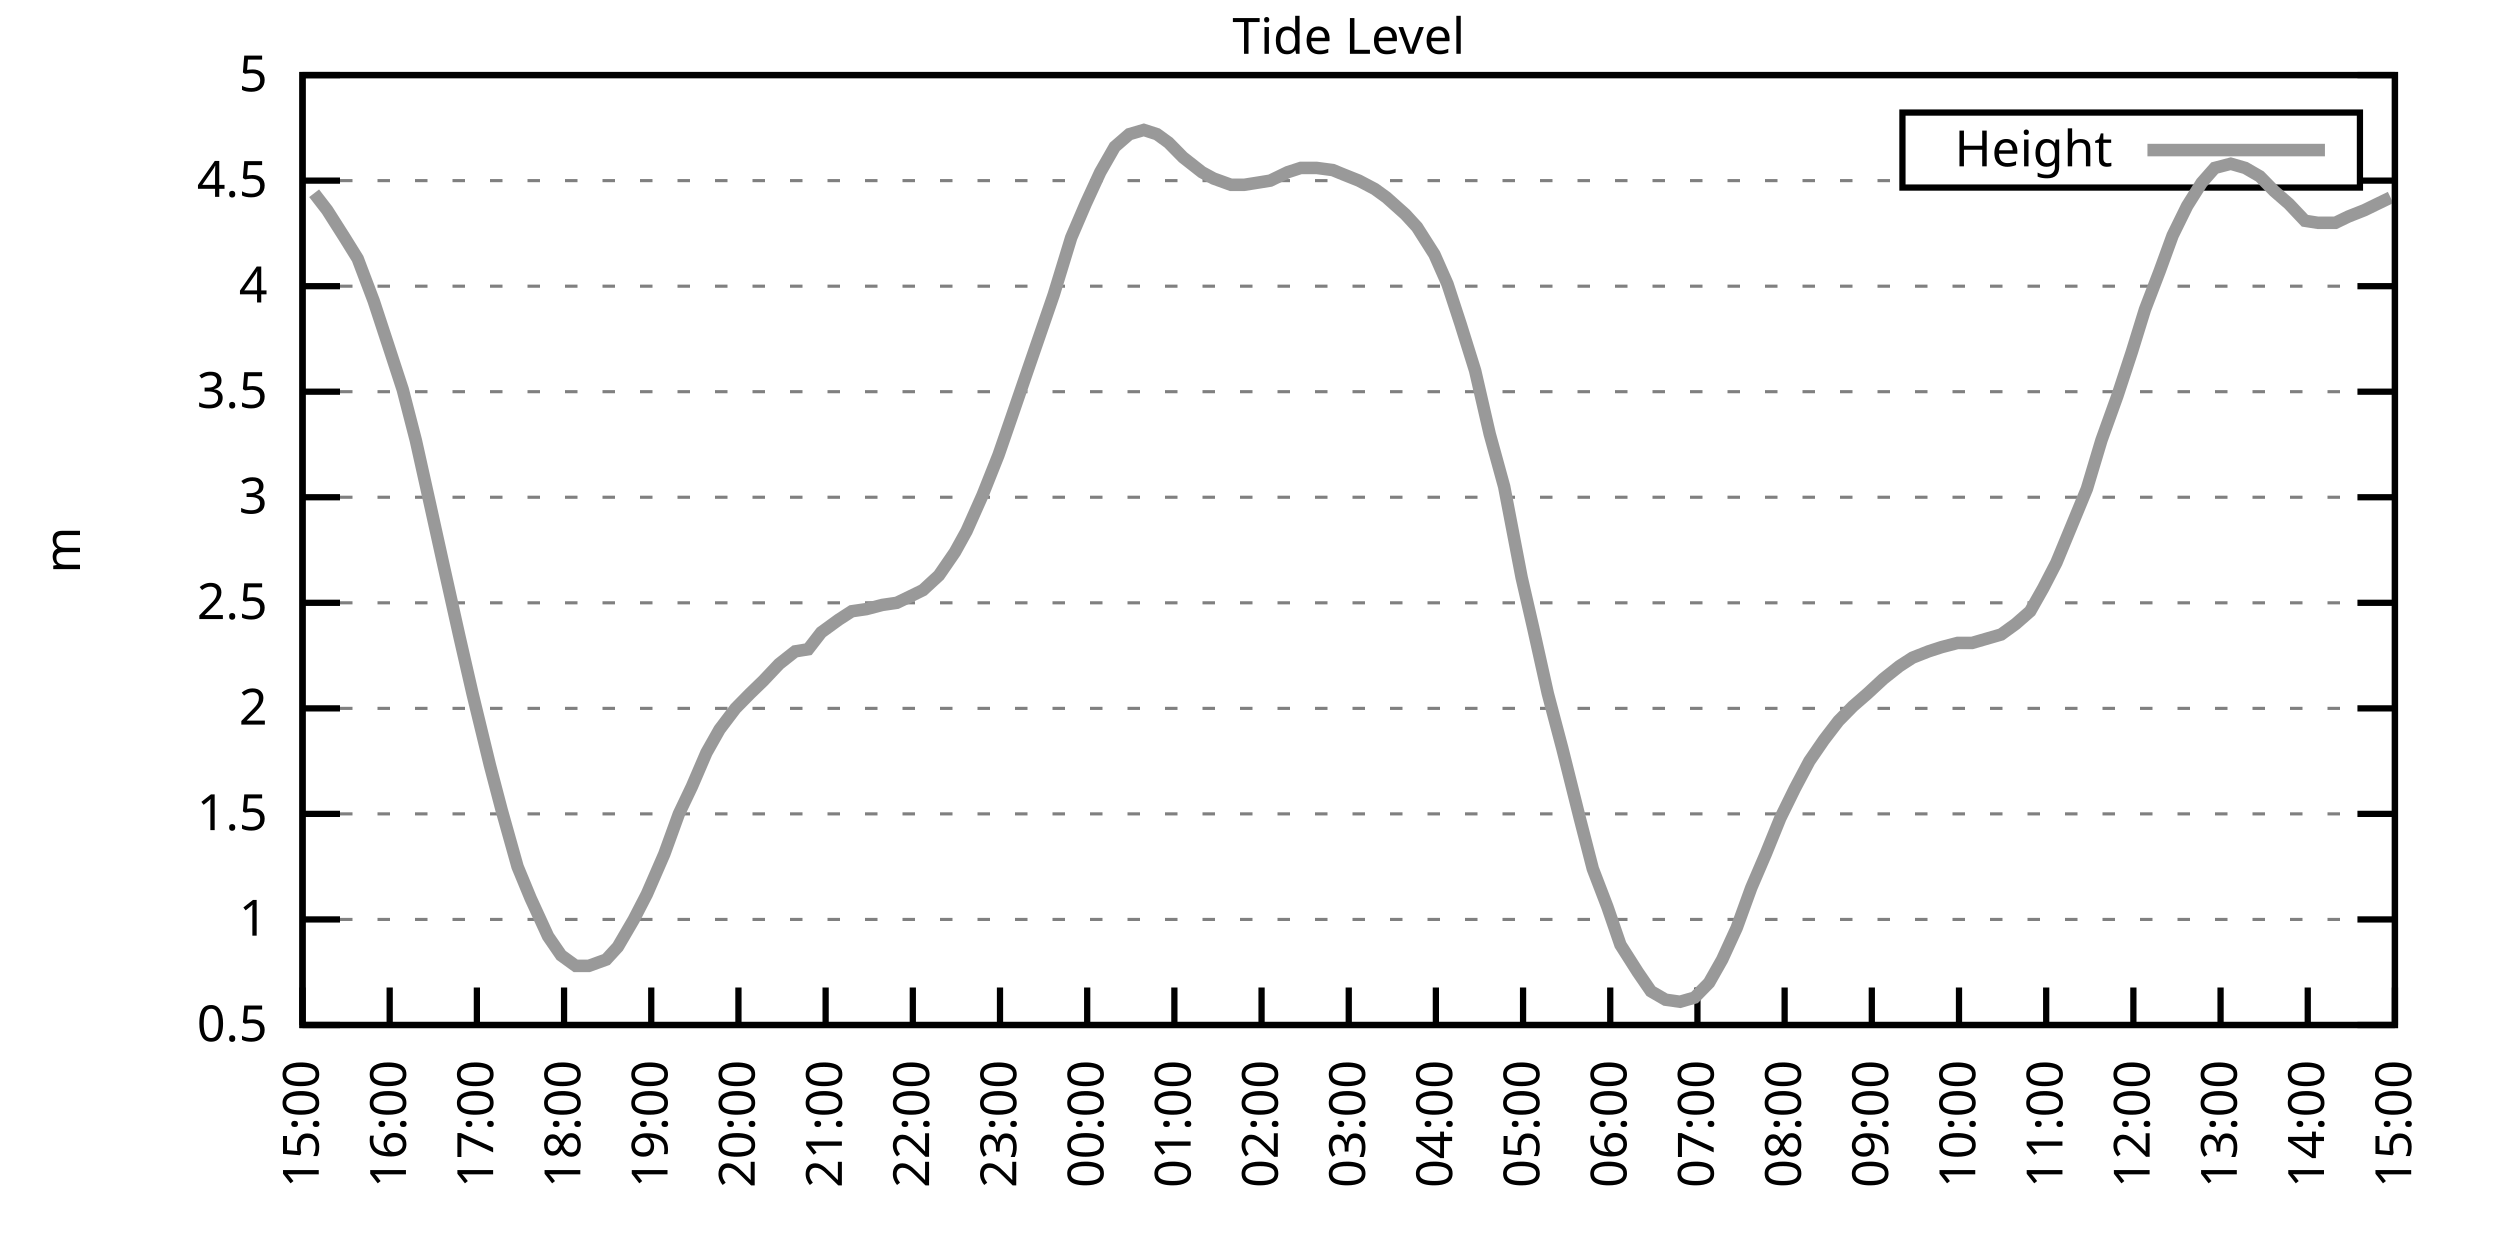
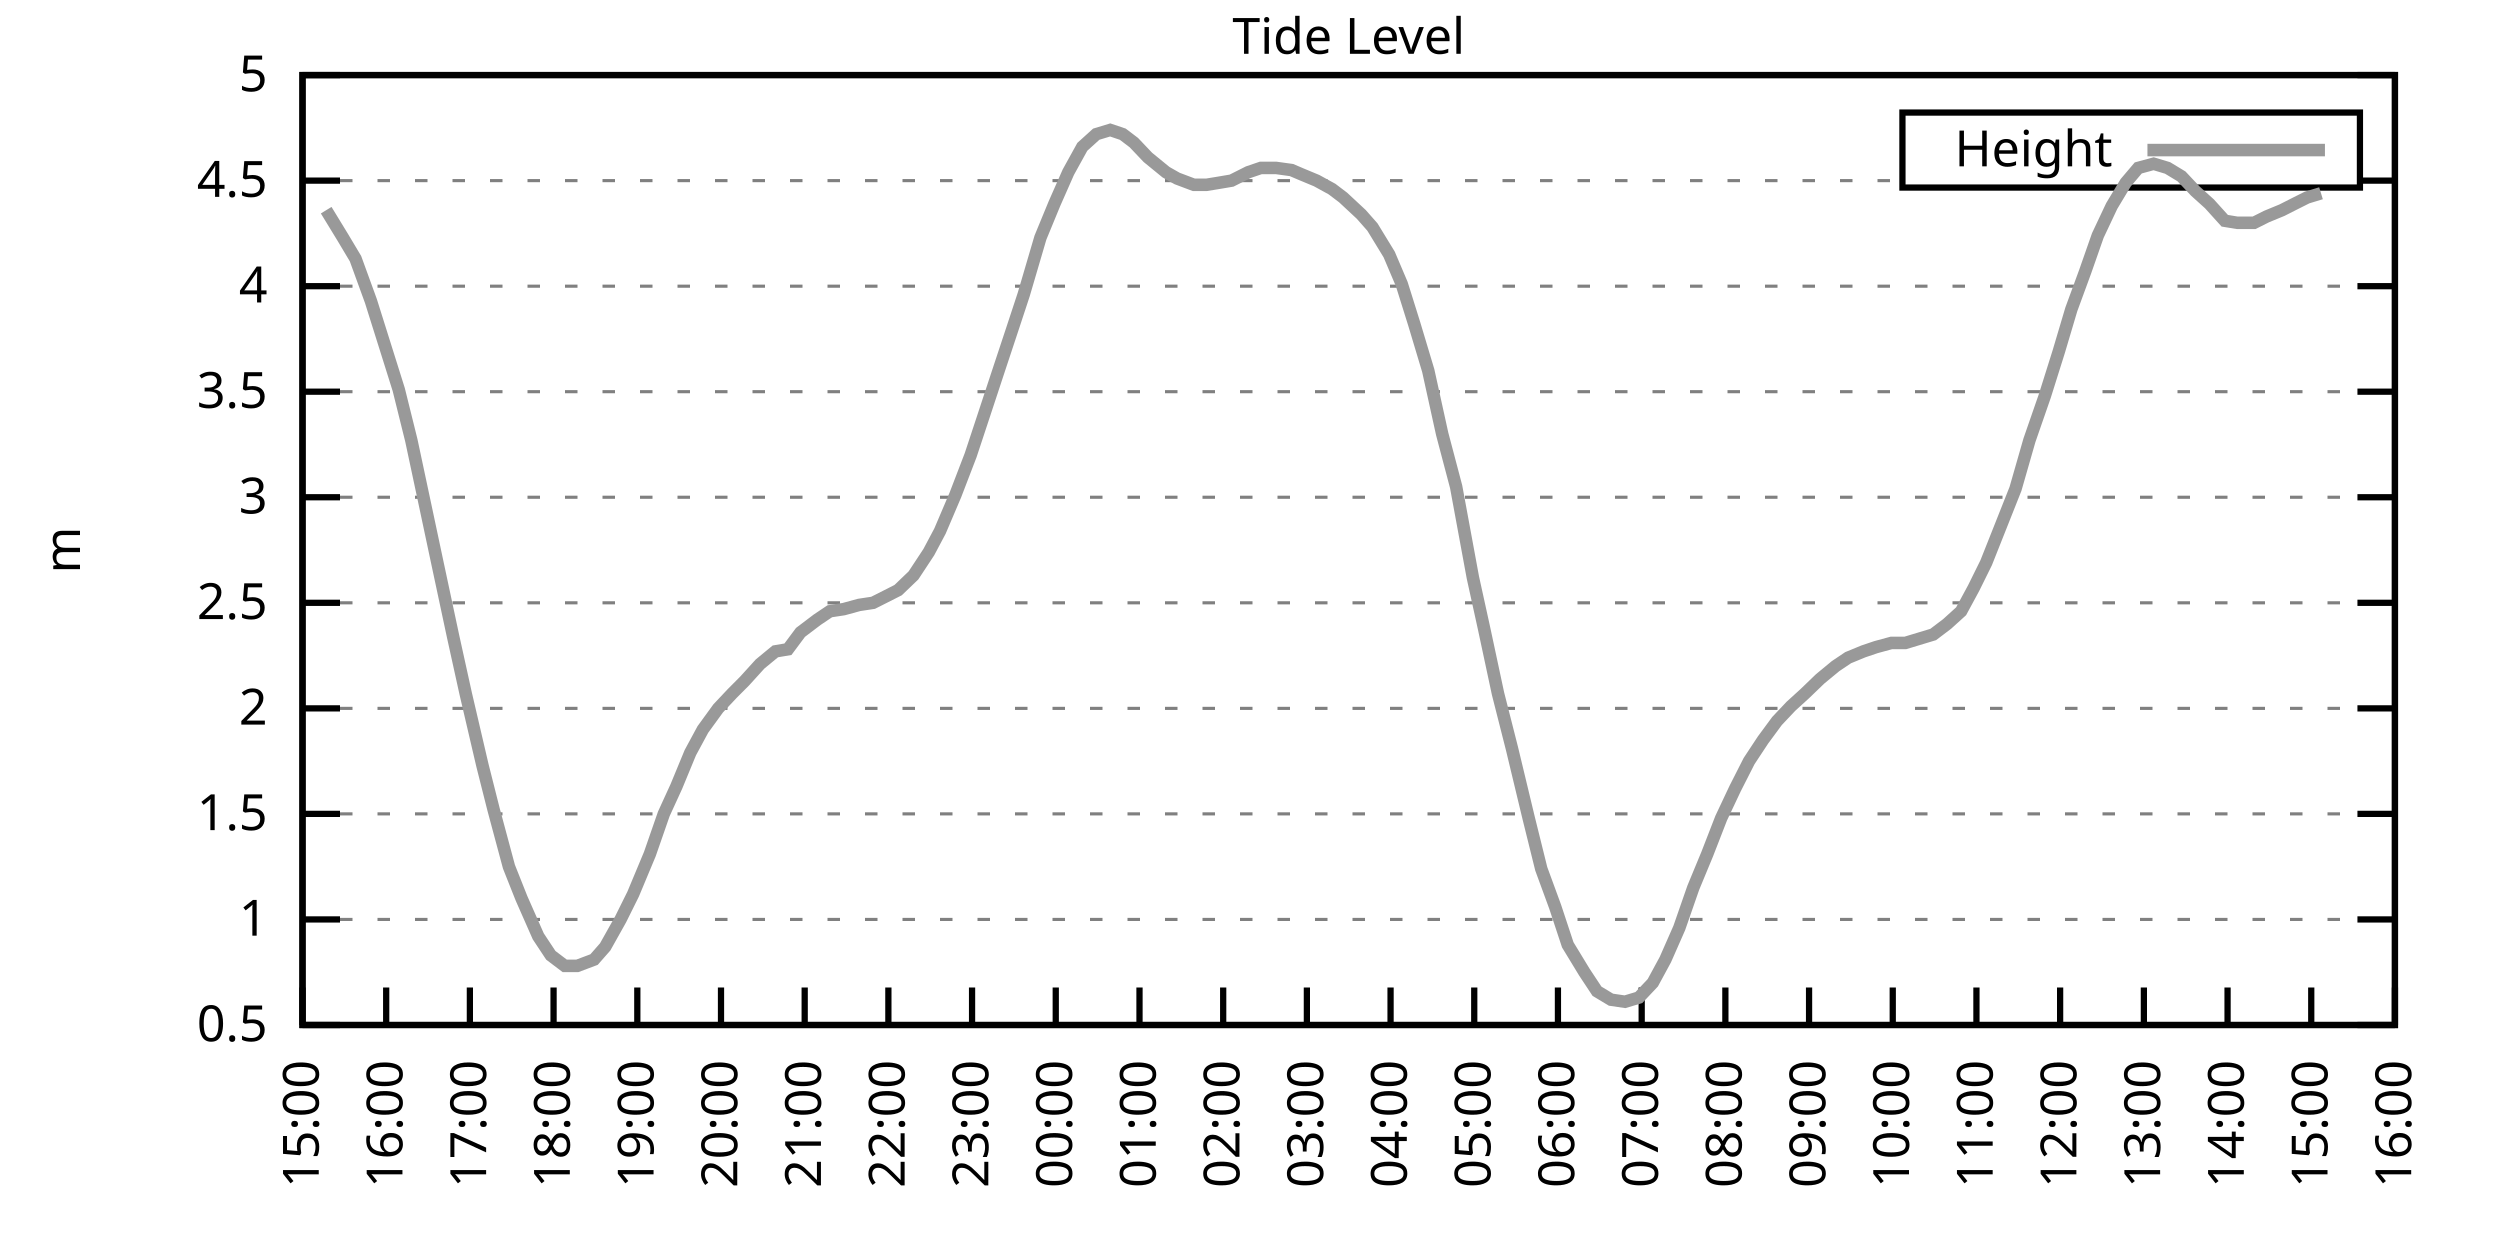
<svg xmlns="http://www.w3.org/2000/svg" xmlns:xlink="http://www.w3.org/1999/xlink" width="400" height="200" viewBox="0 0 400 200">
  <g id="gnuplot_canvas">
    <rect x="0" y="0" width="400" height="200" fill="none" />
    <defs>
      <circle id="gpDot" r="0.5" stroke-width="0.5" stroke="currentColor" />
      <path id="gpPt0" stroke-width="0.333" stroke="currentColor" d="M-1,0 h2 M0,-1 v2" />
      <path id="gpPt1" stroke-width="0.333" stroke="currentColor" d="M-1,-1 L1,1 M1,-1 L-1,1" />
      <path id="gpPt2" stroke-width="0.333" stroke="currentColor" d="M-1,0 L1,0 M0,-1 L0,1 M-1,-1 L1,1 M-1,1 L1,-1" />
      <rect id="gpPt3" stroke-width="0.333" stroke="currentColor" x="-1" y="-1" width="2" height="2" />
      <rect id="gpPt4" stroke-width="0.333" stroke="currentColor" fill="currentColor" x="-1" y="-1" width="2" height="2" />
      <circle id="gpPt5" stroke-width="0.333" stroke="currentColor" cx="0" cy="0" r="1" />
      <use xlink:href="#gpPt5" id="gpPt6" fill="currentColor" stroke="none" />
      <path id="gpPt7" stroke-width="0.333" stroke="currentColor" d="M0,-1.33 L-1.33,0.67 L1.33,0.67 z" />
      <use xlink:href="#gpPt7" id="gpPt8" fill="currentColor" stroke="none" />
      <use xlink:href="#gpPt7" id="gpPt9" stroke="currentColor" transform="rotate(180)" />
      <use xlink:href="#gpPt9" id="gpPt10" fill="currentColor" stroke="none" />
      <use xlink:href="#gpPt3" id="gpPt11" stroke="currentColor" transform="rotate(45)" />
      <use xlink:href="#gpPt11" id="gpPt12" fill="currentColor" stroke="none" />
      <path id="gpPt13" stroke-width="0.333" stroke="currentColor" d="M0,1.330 L1.265,0.411 L0.782,-1.067 L-0.782,-1.076 L-1.265,0.411 z" />
      <use xlink:href="#gpPt13" id="gpPt14" fill="currentColor" stroke="none" />
      <filter id="textbox" filterUnits="objectBoundingBox" x="0" y="0" height="1" width="1">
        <feFlood flood-color="white" flood-opacity="1" result="bgnd" />
        <feComposite in="SourceGraphic" in2="bgnd" operator="atop" />
      </filter>
      <filter id="greybox" filterUnits="objectBoundingBox" x="0" y="0" height="1" width="1">
        <feFlood flood-color="lightgrey" flood-opacity="1" result="grey" />
        <feComposite in="SourceGraphic" in2="grey" operator="atop" />
      </filter>
    </defs>
    <g fill="none" color="white" stroke="currentColor" stroke-width="1.00" stroke-linecap="butt" stroke-linejoin="miter">
</g>
    <g fill="none" color="black" stroke="currentColor" stroke-width="1.00" stroke-linecap="butt" stroke-linejoin="miter">
      <g stroke="none" shape-rendering="crispEdges">
        <polygon fill="rgb(255, 255, 255)" points="48.40,164.00 383.18,164.00 383.18,12.02 48.40,12.02 " />
      </g>
    </g>
    <g fill="none" color="black" stroke="currentColor" stroke-width="1.00" stroke-linecap="butt" stroke-linejoin="miter">
</g>
    <g fill="none" color="black" stroke="black" stroke-width="0.50" stroke-linecap="butt" stroke-linejoin="miter">
</g>
    <g fill="none" color="gray" stroke="currentColor" stroke-width="0.50" stroke-linecap="butt" stroke-linejoin="miter">
      <path stroke="gray" stroke-dasharray="2,4" class="gridline" d="M48.40,164.00 L383.19,164.00  " />
    </g>
    <g fill="none" color="gray" stroke="gray" stroke-width="1.00" stroke-linecap="butt" stroke-linejoin="miter">
</g>
    <g fill="none" color="black" stroke="currentColor" stroke-width="1.00" stroke-linecap="butt" stroke-linejoin="miter">
      <path stroke="black" d="M48.40,164.00 L54.40,164.00 M383.19,164.00 L377.19,164.00  " />
      <g transform="translate(42.80,166.60)" stroke="none" fill="black" font-family="Sans" font-size="8.00" text-anchor="end">
        <text>
          <tspan font-family="Sans"> 0.5</tspan>
        </text>
      </g>
    </g>
    <g fill="none" color="black" stroke="currentColor" stroke-width="1.00" stroke-linecap="butt" stroke-linejoin="miter">
</g>
    <g fill="none" color="black" stroke="black" stroke-width="0.50" stroke-linecap="butt" stroke-linejoin="miter">
</g>
    <g fill="none" color="gray" stroke="currentColor" stroke-width="0.50" stroke-linecap="butt" stroke-linejoin="miter">
      <path stroke="gray" stroke-dasharray="2,4" class="gridline" d="M48.40,147.11 L383.19,147.11  " />
    </g>
    <g fill="none" color="gray" stroke="gray" stroke-width="1.00" stroke-linecap="butt" stroke-linejoin="miter">
</g>
    <g fill="none" color="black" stroke="currentColor" stroke-width="1.00" stroke-linecap="butt" stroke-linejoin="miter">
      <path stroke="black" d="M48.40,147.11 L54.40,147.11 M383.19,147.11 L377.19,147.11  " />
      <g transform="translate(42.80,149.71)" stroke="none" fill="black" font-family="Sans" font-size="8.00" text-anchor="end">
        <text>
          <tspan font-family="Sans"> 1</tspan>
        </text>
      </g>
    </g>
    <g fill="none" color="black" stroke="currentColor" stroke-width="1.00" stroke-linecap="butt" stroke-linejoin="miter">
</g>
    <g fill="none" color="black" stroke="black" stroke-width="0.50" stroke-linecap="butt" stroke-linejoin="miter">
</g>
    <g fill="none" color="gray" stroke="currentColor" stroke-width="0.50" stroke-linecap="butt" stroke-linejoin="miter">
      <path stroke="gray" stroke-dasharray="2,4" class="gridline" d="M48.40,130.22 L383.19,130.22  " />
    </g>
    <g fill="none" color="gray" stroke="gray" stroke-width="1.00" stroke-linecap="butt" stroke-linejoin="miter">
</g>
    <g fill="none" color="black" stroke="currentColor" stroke-width="1.00" stroke-linecap="butt" stroke-linejoin="miter">
      <path stroke="black" d="M48.40,130.22 L54.40,130.22 M383.19,130.22 L377.19,130.22  " />
      <g transform="translate(42.80,132.82)" stroke="none" fill="black" font-family="Sans" font-size="8.00" text-anchor="end">
        <text>
          <tspan font-family="Sans"> 1.5</tspan>
        </text>
      </g>
    </g>
    <g fill="none" color="black" stroke="currentColor" stroke-width="1.00" stroke-linecap="butt" stroke-linejoin="miter">
</g>
    <g fill="none" color="black" stroke="black" stroke-width="0.50" stroke-linecap="butt" stroke-linejoin="miter">
</g>
    <g fill="none" color="gray" stroke="currentColor" stroke-width="0.50" stroke-linecap="butt" stroke-linejoin="miter">
      <path stroke="gray" stroke-dasharray="2,4" class="gridline" d="M48.40,113.34 L383.19,113.34  " />
    </g>
    <g fill="none" color="gray" stroke="gray" stroke-width="1.00" stroke-linecap="butt" stroke-linejoin="miter">
</g>
    <g fill="none" color="black" stroke="currentColor" stroke-width="1.00" stroke-linecap="butt" stroke-linejoin="miter">
      <path stroke="black" d="M48.40,113.34 L54.40,113.34 M383.19,113.34 L377.19,113.34  " />
      <g transform="translate(42.80,115.94)" stroke="none" fill="black" font-family="Sans" font-size="8.00" text-anchor="end">
        <text>
          <tspan font-family="Sans"> 2</tspan>
        </text>
      </g>
    </g>
    <g fill="none" color="black" stroke="currentColor" stroke-width="1.00" stroke-linecap="butt" stroke-linejoin="miter">
</g>
    <g fill="none" color="black" stroke="black" stroke-width="0.50" stroke-linecap="butt" stroke-linejoin="miter">
</g>
    <g fill="none" color="gray" stroke="currentColor" stroke-width="0.50" stroke-linecap="butt" stroke-linejoin="miter">
      <path stroke="gray" stroke-dasharray="2,4" class="gridline" d="M48.40,96.45 L383.19,96.45  " />
    </g>
    <g fill="none" color="gray" stroke="gray" stroke-width="1.00" stroke-linecap="butt" stroke-linejoin="miter">
</g>
    <g fill="none" color="black" stroke="currentColor" stroke-width="1.00" stroke-linecap="butt" stroke-linejoin="miter">
      <path stroke="black" d="M48.40,96.45 L54.40,96.45 M383.19,96.45 L377.19,96.45  " />
      <g transform="translate(42.80,99.05)" stroke="none" fill="black" font-family="Sans" font-size="8.00" text-anchor="end">
        <text>
          <tspan font-family="Sans"> 2.5</tspan>
        </text>
      </g>
    </g>
    <g fill="none" color="black" stroke="currentColor" stroke-width="1.00" stroke-linecap="butt" stroke-linejoin="miter">
</g>
    <g fill="none" color="black" stroke="black" stroke-width="0.50" stroke-linecap="butt" stroke-linejoin="miter">
</g>
    <g fill="none" color="gray" stroke="currentColor" stroke-width="0.50" stroke-linecap="butt" stroke-linejoin="miter">
      <path stroke="gray" stroke-dasharray="2,4" class="gridline" d="M48.40,79.56 L383.19,79.56  " />
    </g>
    <g fill="none" color="gray" stroke="gray" stroke-width="1.00" stroke-linecap="butt" stroke-linejoin="miter">
</g>
    <g fill="none" color="black" stroke="currentColor" stroke-width="1.00" stroke-linecap="butt" stroke-linejoin="miter">
      <path stroke="black" d="M48.40,79.56 L54.40,79.56 M383.19,79.56 L377.19,79.56  " />
      <g transform="translate(42.80,82.16)" stroke="none" fill="black" font-family="Sans" font-size="8.00" text-anchor="end">
        <text>
          <tspan font-family="Sans"> 3</tspan>
        </text>
      </g>
    </g>
    <g fill="none" color="black" stroke="currentColor" stroke-width="1.00" stroke-linecap="butt" stroke-linejoin="miter">
</g>
    <g fill="none" color="black" stroke="black" stroke-width="0.50" stroke-linecap="butt" stroke-linejoin="miter">
</g>
    <g fill="none" color="gray" stroke="currentColor" stroke-width="0.50" stroke-linecap="butt" stroke-linejoin="miter">
      <path stroke="gray" stroke-dasharray="2,4" class="gridline" d="M48.40,62.67 L383.19,62.67  " />
    </g>
    <g fill="none" color="gray" stroke="gray" stroke-width="1.00" stroke-linecap="butt" stroke-linejoin="miter">
</g>
    <g fill="none" color="black" stroke="currentColor" stroke-width="1.00" stroke-linecap="butt" stroke-linejoin="miter">
      <path stroke="black" d="M48.40,62.67 L54.40,62.67 M383.19,62.67 L377.19,62.67  " />
      <g transform="translate(42.80,65.27)" stroke="none" fill="black" font-family="Sans" font-size="8.00" text-anchor="end">
        <text>
          <tspan font-family="Sans"> 3.5</tspan>
        </text>
      </g>
    </g>
    <g fill="none" color="black" stroke="currentColor" stroke-width="1.00" stroke-linecap="butt" stroke-linejoin="miter">
</g>
    <g fill="none" color="black" stroke="black" stroke-width="0.50" stroke-linecap="butt" stroke-linejoin="miter">
</g>
    <g fill="none" color="gray" stroke="currentColor" stroke-width="0.50" stroke-linecap="butt" stroke-linejoin="miter">
      <path stroke="gray" stroke-dasharray="2,4" class="gridline" d="M48.40,45.79 L383.19,45.79  " />
    </g>
    <g fill="none" color="gray" stroke="gray" stroke-width="1.00" stroke-linecap="butt" stroke-linejoin="miter">
</g>
    <g fill="none" color="black" stroke="currentColor" stroke-width="1.00" stroke-linecap="butt" stroke-linejoin="miter">
      <path stroke="black" d="M48.40,45.79 L54.40,45.79 M383.19,45.79 L377.19,45.79  " />
      <g transform="translate(42.80,48.39)" stroke="none" fill="black" font-family="Sans" font-size="8.00" text-anchor="end">
        <text>
          <tspan font-family="Sans"> 4</tspan>
        </text>
      </g>
    </g>
    <g fill="none" color="black" stroke="currentColor" stroke-width="1.00" stroke-linecap="butt" stroke-linejoin="miter">
</g>
    <g fill="none" color="black" stroke="black" stroke-width="0.50" stroke-linecap="butt" stroke-linejoin="miter">
</g>
    <g fill="none" color="gray" stroke="currentColor" stroke-width="0.50" stroke-linecap="butt" stroke-linejoin="miter">
      <path stroke="gray" stroke-dasharray="2,4" class="gridline" d="M48.40,28.90 L304.39,28.90 M377.59,28.90 L383.19,28.90  " />
    </g>
    <g fill="none" color="gray" stroke="gray" stroke-width="1.00" stroke-linecap="butt" stroke-linejoin="miter">
</g>
    <g fill="none" color="black" stroke="currentColor" stroke-width="1.00" stroke-linecap="butt" stroke-linejoin="miter">
      <path stroke="black" d="M48.40,28.90 L54.40,28.90 M383.19,28.90 L377.19,28.90  " />
      <g transform="translate(42.80,31.50)" stroke="none" fill="black" font-family="Sans" font-size="8.00" text-anchor="end">
        <text>
          <tspan font-family="Sans"> 4.5</tspan>
        </text>
      </g>
    </g>
    <g fill="none" color="black" stroke="currentColor" stroke-width="1.00" stroke-linecap="butt" stroke-linejoin="miter">
</g>
    <g fill="none" color="black" stroke="black" stroke-width="0.50" stroke-linecap="butt" stroke-linejoin="miter">
</g>
    <g fill="none" color="gray" stroke="currentColor" stroke-width="0.50" stroke-linecap="butt" stroke-linejoin="miter">
      <path stroke="gray" stroke-dasharray="2,4" class="gridline" d="M48.40,12.01 L383.19,12.01  " />
    </g>
    <g fill="none" color="gray" stroke="gray" stroke-width="1.00" stroke-linecap="butt" stroke-linejoin="miter">
</g>
    <g fill="none" color="black" stroke="currentColor" stroke-width="1.00" stroke-linecap="butt" stroke-linejoin="miter">
      <path stroke="black" d="M48.40,12.01 L54.40,12.01 M383.19,12.01 L377.19,12.01  " />
      <g transform="translate(42.80,14.61)" stroke="none" fill="black" font-family="Sans" font-size="8.00" text-anchor="end">
        <text>
          <tspan font-family="Sans"> 5</tspan>
        </text>
      </g>
    </g>
    <g fill="none" color="black" stroke="currentColor" stroke-width="1.00" stroke-linecap="butt" stroke-linejoin="miter">
      <path stroke="black" d="M48.40,164.00 L48.40,158.00  " />
      <g transform="translate(51.00,169.60) rotate(270.00)" stroke="none" fill="black" font-family="Sans" font-size="8.00" text-anchor="end">
        <text>
          <tspan font-family="Sans">15:00</tspan>
        </text>
      </g>
    </g>
    <g fill="none" color="black" stroke="currentColor" stroke-width="1.00" stroke-linecap="butt" stroke-linejoin="miter">
-       <path stroke="black" d="M62.35,164.00 L62.35,158.00  " />
-       <g transform="translate(64.95,169.60) rotate(270.00)" stroke="none" fill="black" font-family="Sans" font-size="8.00" text-anchor="end">
+       <path stroke="black" d="M61.79,164.00 L61.79,158.00  " />
+       <g transform="translate(64.39,169.60) rotate(270.00)" stroke="none" fill="black" font-family="Sans" font-size="8.00" text-anchor="end">
        <text>
          <tspan font-family="Sans">16:00</tspan>
        </text>
      </g>
    </g>
    <g fill="none" color="black" stroke="currentColor" stroke-width="1.00" stroke-linecap="butt" stroke-linejoin="miter">
-       <path stroke="black" d="M76.30,164.00 L76.30,158.00  " />
-       <g transform="translate(78.90,169.60) rotate(270.00)" stroke="none" fill="black" font-family="Sans" font-size="8.00" text-anchor="end">
+       <path stroke="black" d="M75.18,164.00 L75.18,158.00  " />
+       <g transform="translate(77.78,169.60) rotate(270.00)" stroke="none" fill="black" font-family="Sans" font-size="8.00" text-anchor="end">
        <text>
          <tspan font-family="Sans">17:00</tspan>
        </text>
      </g>
    </g>
    <g fill="none" color="black" stroke="currentColor" stroke-width="1.00" stroke-linecap="butt" stroke-linejoin="miter">
-       <path stroke="black" d="M90.25,164.00 L90.25,158.00  " />
-       <g transform="translate(92.85,169.60) rotate(270.00)" stroke="none" fill="black" font-family="Sans" font-size="8.00" text-anchor="end">
+       <path stroke="black" d="M88.57,164.00 L88.57,158.00  " />
+       <g transform="translate(91.17,169.60) rotate(270.00)" stroke="none" fill="black" font-family="Sans" font-size="8.00" text-anchor="end">
        <text>
          <tspan font-family="Sans">18:00</tspan>
        </text>
      </g>
    </g>
    <g fill="none" color="black" stroke="currentColor" stroke-width="1.00" stroke-linecap="butt" stroke-linejoin="miter">
-       <path stroke="black" d="M104.20,164.00 L104.20,158.00  " />
-       <g transform="translate(106.80,169.60) rotate(270.00)" stroke="none" fill="black" font-family="Sans" font-size="8.00" text-anchor="end">
+       <path stroke="black" d="M101.97,164.00 L101.97,158.00  " />
+       <g transform="translate(104.57,169.60) rotate(270.00)" stroke="none" fill="black" font-family="Sans" font-size="8.00" text-anchor="end">
        <text>
          <tspan font-family="Sans">19:00</tspan>
        </text>
      </g>
    </g>
    <g fill="none" color="black" stroke="currentColor" stroke-width="1.00" stroke-linecap="butt" stroke-linejoin="miter">
-       <path stroke="black" d="M118.15,164.00 L118.15,158.00  " />
-       <g transform="translate(120.75,169.60) rotate(270.00)" stroke="none" fill="black" font-family="Sans" font-size="8.00" text-anchor="end">
+       <path stroke="black" d="M115.36,164.00 L115.36,158.00  " />
+       <g transform="translate(117.96,169.60) rotate(270.00)" stroke="none" fill="black" font-family="Sans" font-size="8.00" text-anchor="end">
        <text>
          <tspan font-family="Sans">20:00</tspan>
        </text>
      </g>
    </g>
    <g fill="none" color="black" stroke="currentColor" stroke-width="1.00" stroke-linecap="butt" stroke-linejoin="miter">
-       <path stroke="black" d="M132.10,164.00 L132.10,158.00  " />
-       <g transform="translate(134.70,169.60) rotate(270.00)" stroke="none" fill="black" font-family="Sans" font-size="8.00" text-anchor="end">
+       <path stroke="black" d="M128.75,164.00 L128.75,158.00  " />
+       <g transform="translate(131.35,169.60) rotate(270.00)" stroke="none" fill="black" font-family="Sans" font-size="8.00" text-anchor="end">
        <text>
          <tspan font-family="Sans">21:00</tspan>
        </text>
      </g>
    </g>
    <g fill="none" color="black" stroke="currentColor" stroke-width="1.00" stroke-linecap="butt" stroke-linejoin="miter">
-       <path stroke="black" d="M146.05,164.00 L146.05,158.00  " />
-       <g transform="translate(148.65,169.60) rotate(270.00)" stroke="none" fill="black" font-family="Sans" font-size="8.00" text-anchor="end">
+       <path stroke="black" d="M142.14,164.00 L142.14,158.00  " />
+       <g transform="translate(144.74,169.60) rotate(270.00)" stroke="none" fill="black" font-family="Sans" font-size="8.00" text-anchor="end">
        <text>
          <tspan font-family="Sans">22:00</tspan>
        </text>
      </g>
    </g>
    <g fill="none" color="black" stroke="currentColor" stroke-width="1.00" stroke-linecap="butt" stroke-linejoin="miter">
-       <path stroke="black" d="M160.00,164.00 L160.00,158.00  " />
-       <g transform="translate(162.60,169.60) rotate(270.00)" stroke="none" fill="black" font-family="Sans" font-size="8.00" text-anchor="end">
+       <path stroke="black" d="M155.53,164.00 L155.53,158.00  " />
+       <g transform="translate(158.13,169.60) rotate(270.00)" stroke="none" fill="black" font-family="Sans" font-size="8.00" text-anchor="end">
        <text>
          <tspan font-family="Sans">23:00</tspan>
        </text>
      </g>
    </g>
    <g fill="none" color="black" stroke="currentColor" stroke-width="1.00" stroke-linecap="butt" stroke-linejoin="miter">
-       <path stroke="black" d="M173.95,164.00 L173.95,158.00  " />
-       <g transform="translate(176.55,169.60) rotate(270.00)" stroke="none" fill="black" font-family="Sans" font-size="8.00" text-anchor="end">
+       <path stroke="black" d="M168.92,164.00 L168.92,158.00  " />
+       <g transform="translate(171.52,169.60) rotate(270.00)" stroke="none" fill="black" font-family="Sans" font-size="8.00" text-anchor="end">
        <text>
          <tspan font-family="Sans">00:00</tspan>
        </text>
      </g>
    </g>
    <g fill="none" color="black" stroke="currentColor" stroke-width="1.00" stroke-linecap="butt" stroke-linejoin="miter">
-       <path stroke="black" d="M187.90,164.00 L187.90,158.00  " />
-       <g transform="translate(190.50,169.60) rotate(270.00)" stroke="none" fill="black" font-family="Sans" font-size="8.00" text-anchor="end">
+       <path stroke="black" d="M182.32,164.00 L182.32,158.00  " />
+       <g transform="translate(184.92,169.60) rotate(270.00)" stroke="none" fill="black" font-family="Sans" font-size="8.00" text-anchor="end">
        <text>
          <tspan font-family="Sans">01:00</tspan>
        </text>
      </g>
    </g>
    <g fill="none" color="black" stroke="currentColor" stroke-width="1.00" stroke-linecap="butt" stroke-linejoin="miter">
-       <path stroke="black" d="M201.85,164.00 L201.85,158.00  " />
-       <g transform="translate(204.45,169.60) rotate(270.00)" stroke="none" fill="black" font-family="Sans" font-size="8.00" text-anchor="end">
+       <path stroke="black" d="M195.71,164.00 L195.71,158.00  " />
+       <g transform="translate(198.31,169.60) rotate(270.00)" stroke="none" fill="black" font-family="Sans" font-size="8.00" text-anchor="end">
        <text>
          <tspan font-family="Sans">02:00</tspan>
        </text>
      </g>
    </g>
    <g fill="none" color="black" stroke="currentColor" stroke-width="1.00" stroke-linecap="butt" stroke-linejoin="miter">
-       <path stroke="black" d="M215.80,164.00 L215.80,158.00  " />
-       <g transform="translate(218.40,169.60) rotate(270.00)" stroke="none" fill="black" font-family="Sans" font-size="8.00" text-anchor="end">
+       <path stroke="black" d="M209.10,164.00 L209.10,158.00  " />
+       <g transform="translate(211.70,169.60) rotate(270.00)" stroke="none" fill="black" font-family="Sans" font-size="8.00" text-anchor="end">
        <text>
          <tspan font-family="Sans">03:00</tspan>
        </text>
      </g>
    </g>
    <g fill="none" color="black" stroke="currentColor" stroke-width="1.00" stroke-linecap="butt" stroke-linejoin="miter">
-       <path stroke="black" d="M229.74,164.00 L229.74,158.00  " />
-       <g transform="translate(232.34,169.60) rotate(270.00)" stroke="none" fill="black" font-family="Sans" font-size="8.00" text-anchor="end">
+       <path stroke="black" d="M222.49,164.00 L222.49,158.00  " />
+       <g transform="translate(225.09,169.60) rotate(270.00)" stroke="none" fill="black" font-family="Sans" font-size="8.00" text-anchor="end">
        <text>
          <tspan font-family="Sans">04:00</tspan>
        </text>
      </g>
    </g>
    <g fill="none" color="black" stroke="currentColor" stroke-width="1.00" stroke-linecap="butt" stroke-linejoin="miter">
-       <path stroke="black" d="M243.69,164.00 L243.69,158.00  " />
-       <g transform="translate(246.29,169.60) rotate(270.00)" stroke="none" fill="black" font-family="Sans" font-size="8.00" text-anchor="end">
+       <path stroke="black" d="M235.88,164.00 L235.88,158.00  " />
+       <g transform="translate(238.48,169.60) rotate(270.00)" stroke="none" fill="black" font-family="Sans" font-size="8.00" text-anchor="end">
        <text>
          <tspan font-family="Sans">05:00</tspan>
        </text>
      </g>
    </g>
    <g fill="none" color="black" stroke="currentColor" stroke-width="1.00" stroke-linecap="butt" stroke-linejoin="miter">
-       <path stroke="black" d="M257.64,164.00 L257.64,158.00  " />
-       <g transform="translate(260.24,169.60) rotate(270.00)" stroke="none" fill="black" font-family="Sans" font-size="8.00" text-anchor="end">
+       <path stroke="black" d="M249.27,164.00 L249.27,158.00  " />
+       <g transform="translate(251.87,169.60) rotate(270.00)" stroke="none" fill="black" font-family="Sans" font-size="8.00" text-anchor="end">
        <text>
          <tspan font-family="Sans">06:00</tspan>
        </text>
      </g>
    </g>
    <g fill="none" color="black" stroke="currentColor" stroke-width="1.00" stroke-linecap="butt" stroke-linejoin="miter">
-       <path stroke="black" d="M271.59,164.00 L271.59,158.00  " />
-       <g transform="translate(274.19,169.60) rotate(270.00)" stroke="none" fill="black" font-family="Sans" font-size="8.00" text-anchor="end">
+       <path stroke="black" d="M262.67,164.00 L262.67,158.00  " />
+       <g transform="translate(265.27,169.60) rotate(270.00)" stroke="none" fill="black" font-family="Sans" font-size="8.00" text-anchor="end">
        <text>
          <tspan font-family="Sans">07:00</tspan>
        </text>
      </g>
    </g>
    <g fill="none" color="black" stroke="currentColor" stroke-width="1.00" stroke-linecap="butt" stroke-linejoin="miter">
-       <path stroke="black" d="M285.54,164.00 L285.54,158.00  " />
-       <g transform="translate(288.14,169.60) rotate(270.00)" stroke="none" fill="black" font-family="Sans" font-size="8.00" text-anchor="end">
+       <path stroke="black" d="M276.06,164.00 L276.06,158.00  " />
+       <g transform="translate(278.66,169.60) rotate(270.00)" stroke="none" fill="black" font-family="Sans" font-size="8.00" text-anchor="end">
        <text>
          <tspan font-family="Sans">08:00</tspan>
        </text>
      </g>
    </g>
    <g fill="none" color="black" stroke="currentColor" stroke-width="1.00" stroke-linecap="butt" stroke-linejoin="miter">
-       <path stroke="black" d="M299.49,164.00 L299.49,158.00  " />
-       <g transform="translate(302.09,169.60) rotate(270.00)" stroke="none" fill="black" font-family="Sans" font-size="8.00" text-anchor="end">
+       <path stroke="black" d="M289.45,164.00 L289.45,158.00  " />
+       <g transform="translate(292.05,169.60) rotate(270.00)" stroke="none" fill="black" font-family="Sans" font-size="8.00" text-anchor="end">
        <text>
          <tspan font-family="Sans">09:00</tspan>
        </text>
      </g>
    </g>
    <g fill="none" color="black" stroke="currentColor" stroke-width="1.00" stroke-linecap="butt" stroke-linejoin="miter">
-       <path stroke="black" d="M313.44,164.00 L313.44,158.00  " />
-       <g transform="translate(316.04,169.60) rotate(270.00)" stroke="none" fill="black" font-family="Sans" font-size="8.00" text-anchor="end">
+       <path stroke="black" d="M302.84,164.00 L302.84,158.00  " />
+       <g transform="translate(305.44,169.60) rotate(270.00)" stroke="none" fill="black" font-family="Sans" font-size="8.00" text-anchor="end">
        <text>
          <tspan font-family="Sans">10:00</tspan>
        </text>
      </g>
    </g>
    <g fill="none" color="black" stroke="currentColor" stroke-width="1.00" stroke-linecap="butt" stroke-linejoin="miter">
-       <path stroke="black" d="M327.39,164.00 L327.39,158.00  " />
-       <g transform="translate(329.99,169.60) rotate(270.00)" stroke="none" fill="black" font-family="Sans" font-size="8.00" text-anchor="end">
+       <path stroke="black" d="M316.23,164.00 L316.23,158.00  " />
+       <g transform="translate(318.83,169.60) rotate(270.00)" stroke="none" fill="black" font-family="Sans" font-size="8.00" text-anchor="end">
        <text>
          <tspan font-family="Sans">11:00</tspan>
        </text>
      </g>
    </g>
    <g fill="none" color="black" stroke="currentColor" stroke-width="1.00" stroke-linecap="butt" stroke-linejoin="miter">
-       <path stroke="black" d="M341.34,164.00 L341.34,158.00  " />
-       <g transform="translate(343.94,169.60) rotate(270.00)" stroke="none" fill="black" font-family="Sans" font-size="8.00" text-anchor="end">
+       <path stroke="black" d="M329.62,164.00 L329.62,158.00  " />
+       <g transform="translate(332.22,169.60) rotate(270.00)" stroke="none" fill="black" font-family="Sans" font-size="8.00" text-anchor="end">
        <text>
          <tspan font-family="Sans">12:00</tspan>
        </text>
      </g>
    </g>
    <g fill="none" color="black" stroke="currentColor" stroke-width="1.00" stroke-linecap="butt" stroke-linejoin="miter">
-       <path stroke="black" d="M355.29,164.00 L355.29,158.00  " />
-       <g transform="translate(357.89,169.60) rotate(270.00)" stroke="none" fill="black" font-family="Sans" font-size="8.00" text-anchor="end">
+       <path stroke="black" d="M343.02,164.00 L343.02,158.00  " />
+       <g transform="translate(345.62,169.60) rotate(270.00)" stroke="none" fill="black" font-family="Sans" font-size="8.00" text-anchor="end">
        <text>
          <tspan font-family="Sans">13:00</tspan>
        </text>
      </g>
    </g>
    <g fill="none" color="black" stroke="currentColor" stroke-width="1.00" stroke-linecap="butt" stroke-linejoin="miter">
-       <path stroke="black" d="M369.24,164.00 L369.24,158.00  " />
-       <g transform="translate(371.84,169.60) rotate(270.00)" stroke="none" fill="black" font-family="Sans" font-size="8.00" text-anchor="end">
+       <path stroke="black" d="M356.41,164.00 L356.41,158.00  " />
+       <g transform="translate(359.01,169.60) rotate(270.00)" stroke="none" fill="black" font-family="Sans" font-size="8.00" text-anchor="end">
        <text>
          <tspan font-family="Sans">14:00</tspan>
+         </text>
+       </g>
+     </g>
+     <g fill="none" color="black" stroke="currentColor" stroke-width="1.00" stroke-linecap="butt" stroke-linejoin="miter">
+       <path stroke="black" d="M369.80,164.00 L369.80,158.00  " />
+       <g transform="translate(372.40,169.60) rotate(270.00)" stroke="none" fill="black" font-family="Sans" font-size="8.00" text-anchor="end">
+         <text>
+           <tspan font-family="Sans">15:00</tspan>
        </text>
      </g>
    </g>
    <g fill="none" color="black" stroke="currentColor" stroke-width="1.00" stroke-linecap="butt" stroke-linejoin="miter">
      <path stroke="black" d="M383.19,164.00 L383.19,158.00  " />
      <g transform="translate(385.79,169.60) rotate(270.00)" stroke="none" fill="black" font-family="Sans" font-size="8.00" text-anchor="end">
        <text>
-           <tspan font-family="Sans">15:00</tspan>
+           <tspan font-family="Sans">16:00</tspan>
        </text>
      </g>
    </g>
    <g fill="none" color="black" stroke="currentColor" stroke-width="1.00" stroke-linecap="butt" stroke-linejoin="miter">
</g>
    <g fill="none" color="black" stroke="currentColor" stroke-width="1.00" stroke-linecap="butt" stroke-linejoin="miter">
      <path stroke="black" d="M48.40,12.01 L48.40,164.00 L383.19,164.00 L383.19,12.01 L48.40,12.01 Z  " />
    </g>
    <g fill="none" color="black" stroke="currentColor" stroke-width="1.00" stroke-linecap="butt" stroke-linejoin="miter">
</g>
    <g fill="none" color="black" stroke="currentColor" stroke-width="1.00" stroke-linecap="butt" stroke-linejoin="miter">
      <path stroke="black" d="M304.39,30.01 L304.39,18.01 L377.59,18.01 L377.59,30.01 L304.39,30.01 Z  " />
    </g>
    <g id="Tide_level_plot_1">
      <g fill="none" color="white" stroke="black" stroke-width="2.00" stroke-linecap="butt" stroke-linejoin="miter">
</g>
      <g fill="none" color="black" stroke="currentColor" stroke-width="2.00" stroke-linecap="butt" stroke-linejoin="miter">
        <g transform="translate(337.99,26.61)" stroke="none" fill="black" font-family="Sans" font-size="8.00" text-anchor="end">
          <text>
            <tspan font-family="Sans">Height</tspan>
          </text>
        </g>
      </g>
      <g fill="none" color="black" stroke="currentColor" stroke-width="2.00" stroke-linecap="butt" stroke-linejoin="miter">
-         <path stroke="rgb(153, 153, 153)" d="M343.59,24.01 L371.99,24.01 M50.26,30.92 L52.35,33.63 L55.14,38.02 L57.23,41.39 L59.79,48.15 L62.12,55.24   L64.44,62.34 L66.53,70.44 L68.86,80.91 L70.95,90.37 L73.51,101.85 L75.60,110.97 L78.39,122.46 L80.25,129.55   L82.81,138.67 L84.90,143.73 L87.69,149.81 L89.78,152.85 L92.11,154.54 L94.20,154.54 L96.99,153.53 L98.85,151.50   L101.41,147.11 L103.50,143.06 L106.29,136.64 L108.62,130.22 L110.71,125.83 L113.03,120.43 L115.13,116.71 L117.68,113.34   L120.01,110.97 L122.10,108.95 L124.66,106.24 L127.22,104.22 L129.31,103.88 L131.40,101.18 L134.19,99.15 L136.28,97.80   L138.61,97.46 L141.16,96.79 L143.49,96.45 L145.58,95.44 L147.67,94.42 L150.23,92.06 L152.79,88.34 L154.65,84.97   L157.21,79.22 L159.76,72.81 L161.86,66.73 L164.41,59.30 L166.74,52.54 L168.60,47.14 L171.39,38.02 L173.71,32.61   L176.04,27.55 L178.36,23.49 L180.69,21.47 L183.01,20.79 L185.11,21.47 L186.97,22.82 L189.29,25.18 L192.31,27.55   L194.17,28.56 L196.96,29.57 L199.06,29.57 L201.15,29.24 L203.24,28.90 L206.03,27.55 L208.12,26.87 L210.68,26.87   L213.24,27.21 L214.87,27.88 L217.42,28.90 L219.98,30.25 L221.84,31.60 L224.86,34.30 L226.72,36.33 L229.51,40.72   L231.60,45.45 L233.70,51.87 L236.02,59.30 L238.35,69.43 L240.67,77.87 L243.46,92.40 L245.32,100.50 L247.65,110.97   L249.97,119.75 L252.76,130.90 L254.85,139.01 L257.18,145.09 L259.27,151.17 L262.06,155.56 L264.15,158.60 L266.48,159.95   L268.80,160.28 L271.13,159.61 L273.45,157.24 L275.55,153.53 L277.87,148.46 L280.20,142.05 L282.52,136.64 L284.85,130.90   L287.17,126.17 L289.50,121.78 L291.82,118.40 L294.15,115.36 L296.47,113.00 L298.80,110.97 L301.35,108.61 L303.91,106.58   L306.00,105.23 L308.56,104.22 L310.65,103.54 L313.21,102.87 L315.53,102.87 L320.18,101.52 L322.51,99.83 L324.83,97.80   L326.93,94.08 L329.02,90.03 L331.81,83.28 L333.90,78.21 L336.23,70.44 L338.78,63.35 L341.11,56.26 L343.20,49.50   L345.53,43.42 L347.62,37.68 L349.94,32.95 L352.27,29.24 L354.36,26.87 L356.92,26.20 L359.24,26.87 L361.57,28.22   L363.89,30.59 L366.22,32.61 L368.78,35.32 L370.87,35.65 L373.66,35.65 L375.75,34.64 L378.31,33.63 L380.40,32.61   L382.49,31.60  " />
+         <path stroke="rgb(153, 153, 153)" d="M343.59,24.01 L371.99,24.01 M52.19,33.63 L54.87,38.02 L56.88,41.39 L59.34,48.15 L61.57,55.24 L63.80,62.34   L65.81,70.44 L68.04,80.91 L70.05,90.37 L72.50,101.85 L74.51,110.97 L77.19,122.46 L78.98,129.55 L81.43,138.67   L83.44,143.73 L86.12,149.81 L88.13,152.85 L90.36,154.54 L92.37,154.54 L95.05,153.53 L96.83,151.50 L99.29,147.11   L101.30,143.06 L103.98,136.64 L106.21,130.22 L108.22,125.83 L110.45,120.43 L112.46,116.71 L114.91,113.34 L117.14,110.97   L119.15,108.95 L121.61,106.24 L124.06,104.22 L126.07,103.88 L128.08,101.18 L130.76,99.15 L132.77,97.80 L135.00,97.46   L137.45,96.79 L139.69,96.45 L141.69,95.44 L143.70,94.42 L146.16,92.06 L148.61,88.34 L150.40,84.97 L152.85,79.22   L155.31,72.81 L157.32,66.73 L159.77,59.30 L162.01,52.54 L163.79,47.14 L166.47,38.02 L168.70,32.61 L170.93,27.55   L173.17,23.49 L175.40,21.47 L177.63,20.79 L179.64,21.47 L181.42,22.82 L183.66,25.18 L186.56,27.55 L188.34,28.56   L191.02,29.57 L193.03,29.57 L195.04,29.24 L197.05,28.90 L199.73,27.55 L201.73,26.87 L204.19,26.87 L206.64,27.21   L208.21,27.88 L210.66,28.90 L213.12,30.25 L214.90,31.60 L217.80,34.30 L219.59,36.33 L222.27,40.72 L224.28,45.45   L226.29,51.87 L228.52,59.30 L230.75,69.43 L232.98,77.87 L235.66,92.40 L237.44,100.50 L239.68,110.97 L241.91,119.75   L244.59,130.90 L246.60,139.01 L248.83,145.09 L250.84,151.17 L253.51,155.56 L255.52,158.60 L257.76,159.95 L259.99,160.28   L262.22,159.61 L264.45,157.24 L266.46,153.53 L268.69,148.46 L270.92,142.05 L273.16,136.64 L275.39,130.90 L277.62,126.17   L279.85,121.78 L282.08,118.40 L284.32,115.36 L286.55,113.00 L288.78,110.97 L291.23,108.61 L293.69,106.58 L295.70,105.23   L298.15,104.22 L300.16,103.54 L302.62,102.87 L304.85,102.87 L309.31,101.52 L311.54,99.83 L313.78,97.80 L315.79,94.08   L317.79,90.03 L320.47,83.28 L322.48,78.21 L324.71,70.44 L327.17,63.35 L329.40,56.26 L331.41,49.50 L333.64,43.42   L335.65,37.68 L337.88,32.95 L340.11,29.24 L342.12,26.87 L344.58,26.20 L346.81,26.87 L349.04,28.22 L351.27,30.59   L353.51,32.61 L355.96,35.32 L357.97,35.65 L360.65,35.65 L362.66,34.64 L365.11,33.63 L367.12,32.61 L369.13,31.60   L371.36,30.92  " />
      </g>
    </g>
    <g fill="none" color="black" stroke="currentColor" stroke-width="2.00" stroke-linecap="butt" stroke-linejoin="miter">
</g>
    <g fill="none" color="black" stroke="black" stroke-width="1.00" stroke-linecap="butt" stroke-linejoin="miter">
</g>
    <g fill="none" color="black" stroke="currentColor" stroke-width="1.00" stroke-linecap="butt" stroke-linejoin="miter">
      <path stroke="black" d="M48.40,12.01 L48.40,164.00 L383.19,164.00 L383.19,12.01 L48.40,12.01 Z  " />
      <g transform="translate(12.80,88.01) rotate(270.00)" stroke="none" fill="black" font-family="Sans" font-size="8.00" text-anchor="middle">
        <text>
          <tspan font-family="Sans">m</tspan>
        </text>
      </g>
    </g>
    <g fill="none" color="black" stroke="currentColor" stroke-width="1.00" stroke-linecap="butt" stroke-linejoin="miter">
</g>
    <g fill="none" color="black" stroke="currentColor" stroke-width="1.00" stroke-linecap="butt" stroke-linejoin="miter">
      <g transform="translate(215.79,8.61)" stroke="none" fill="black" font-family="Sans" font-size="8.00" text-anchor="middle">
        <text>
          <tspan font-family="Sans">Tide Level</tspan>
        </text>
      </g>
    </g>
    <g fill="none" color="black" stroke="currentColor" stroke-width="1.00" stroke-linecap="butt" stroke-linejoin="miter">
</g>
  </g>
</svg>
